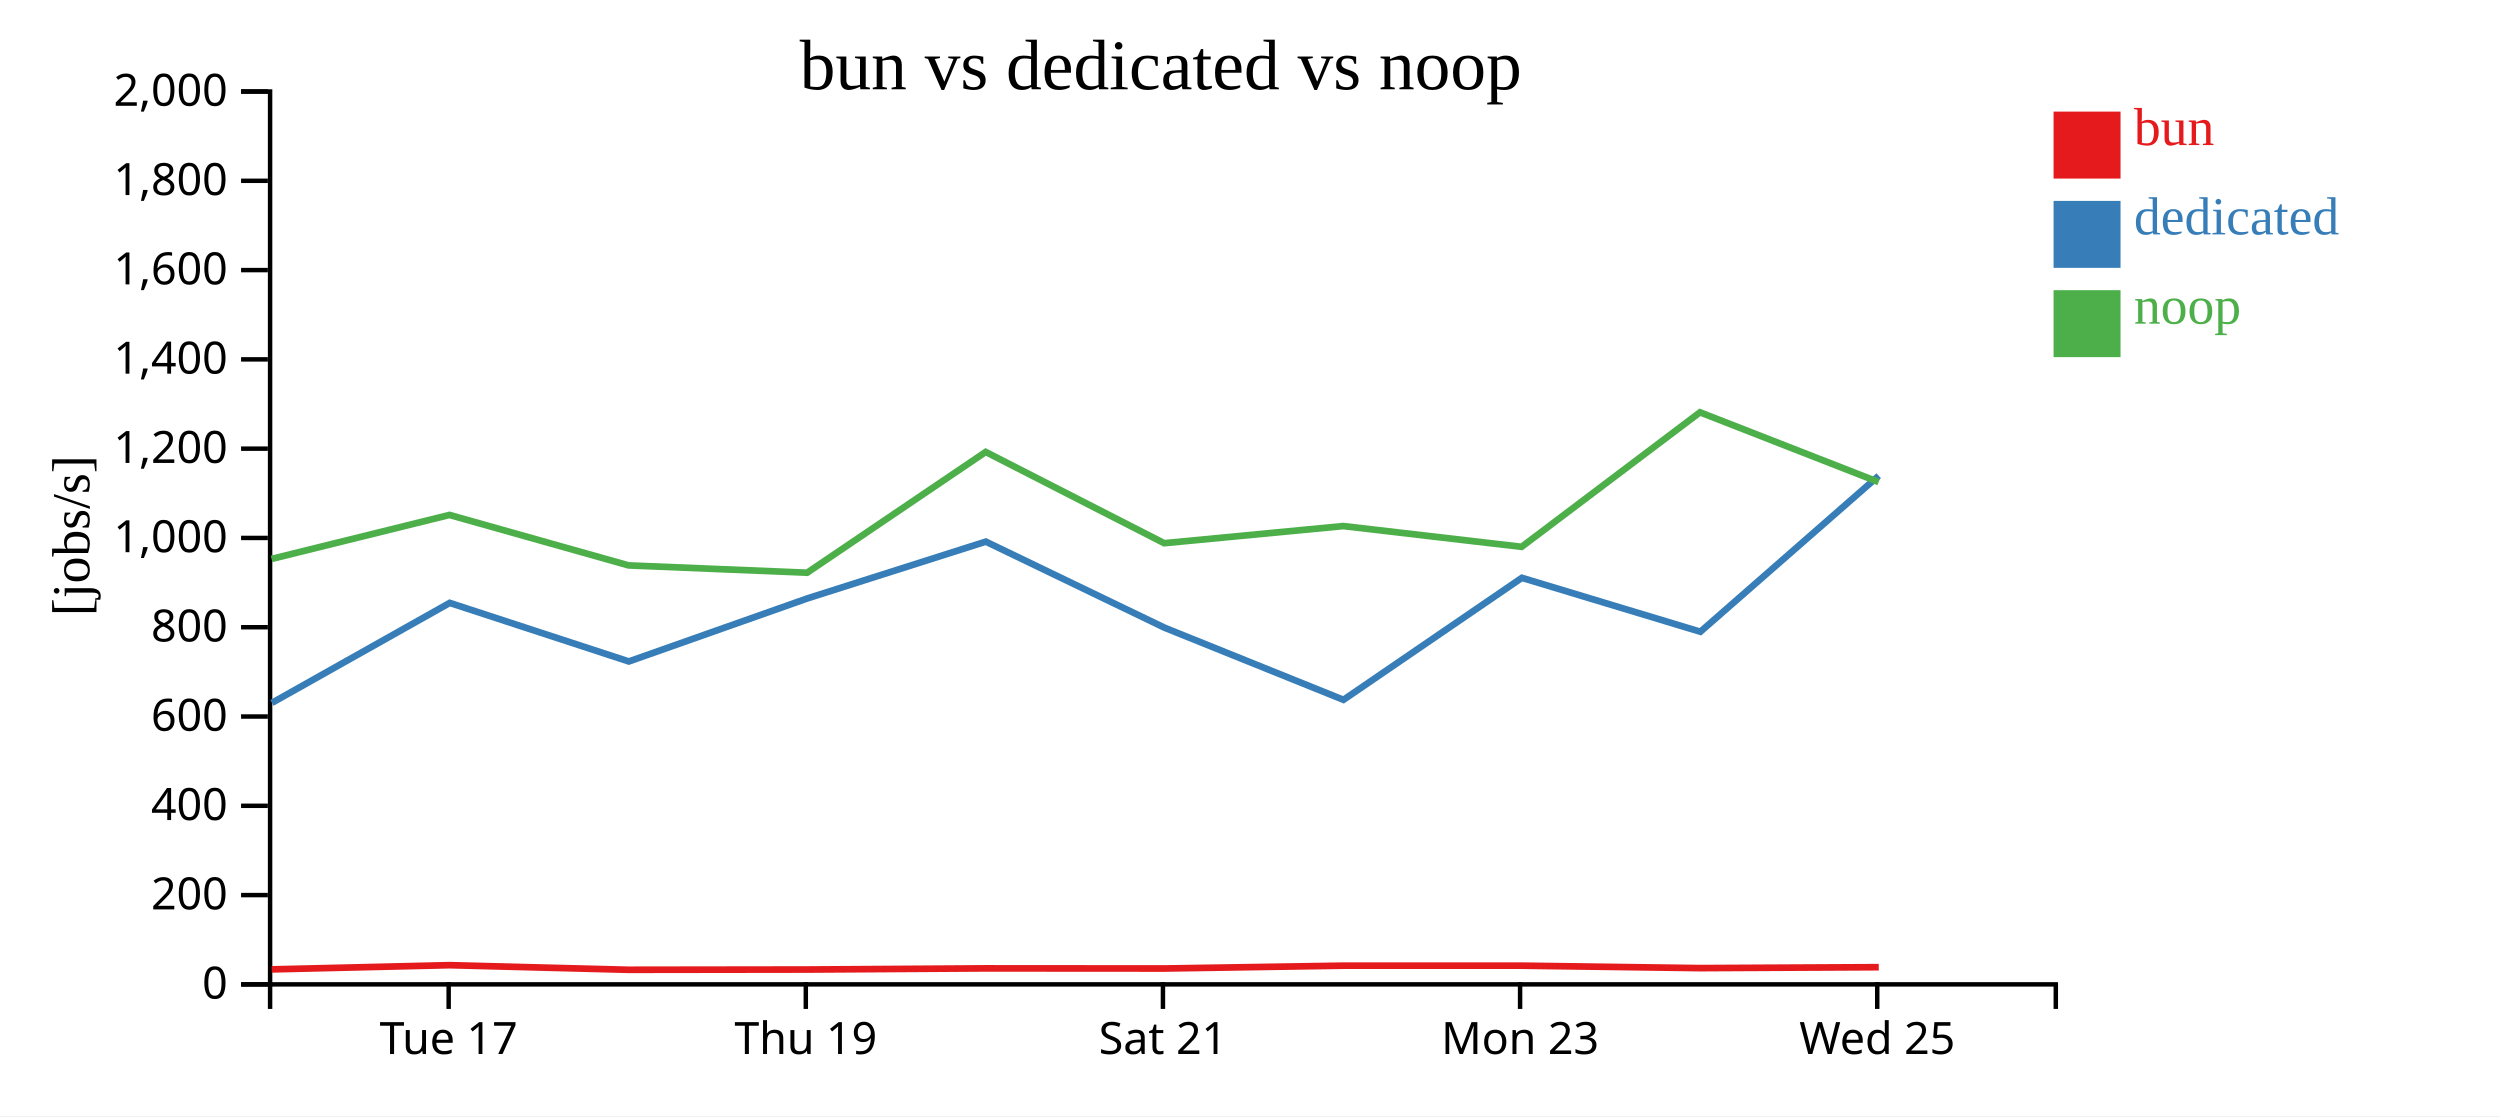
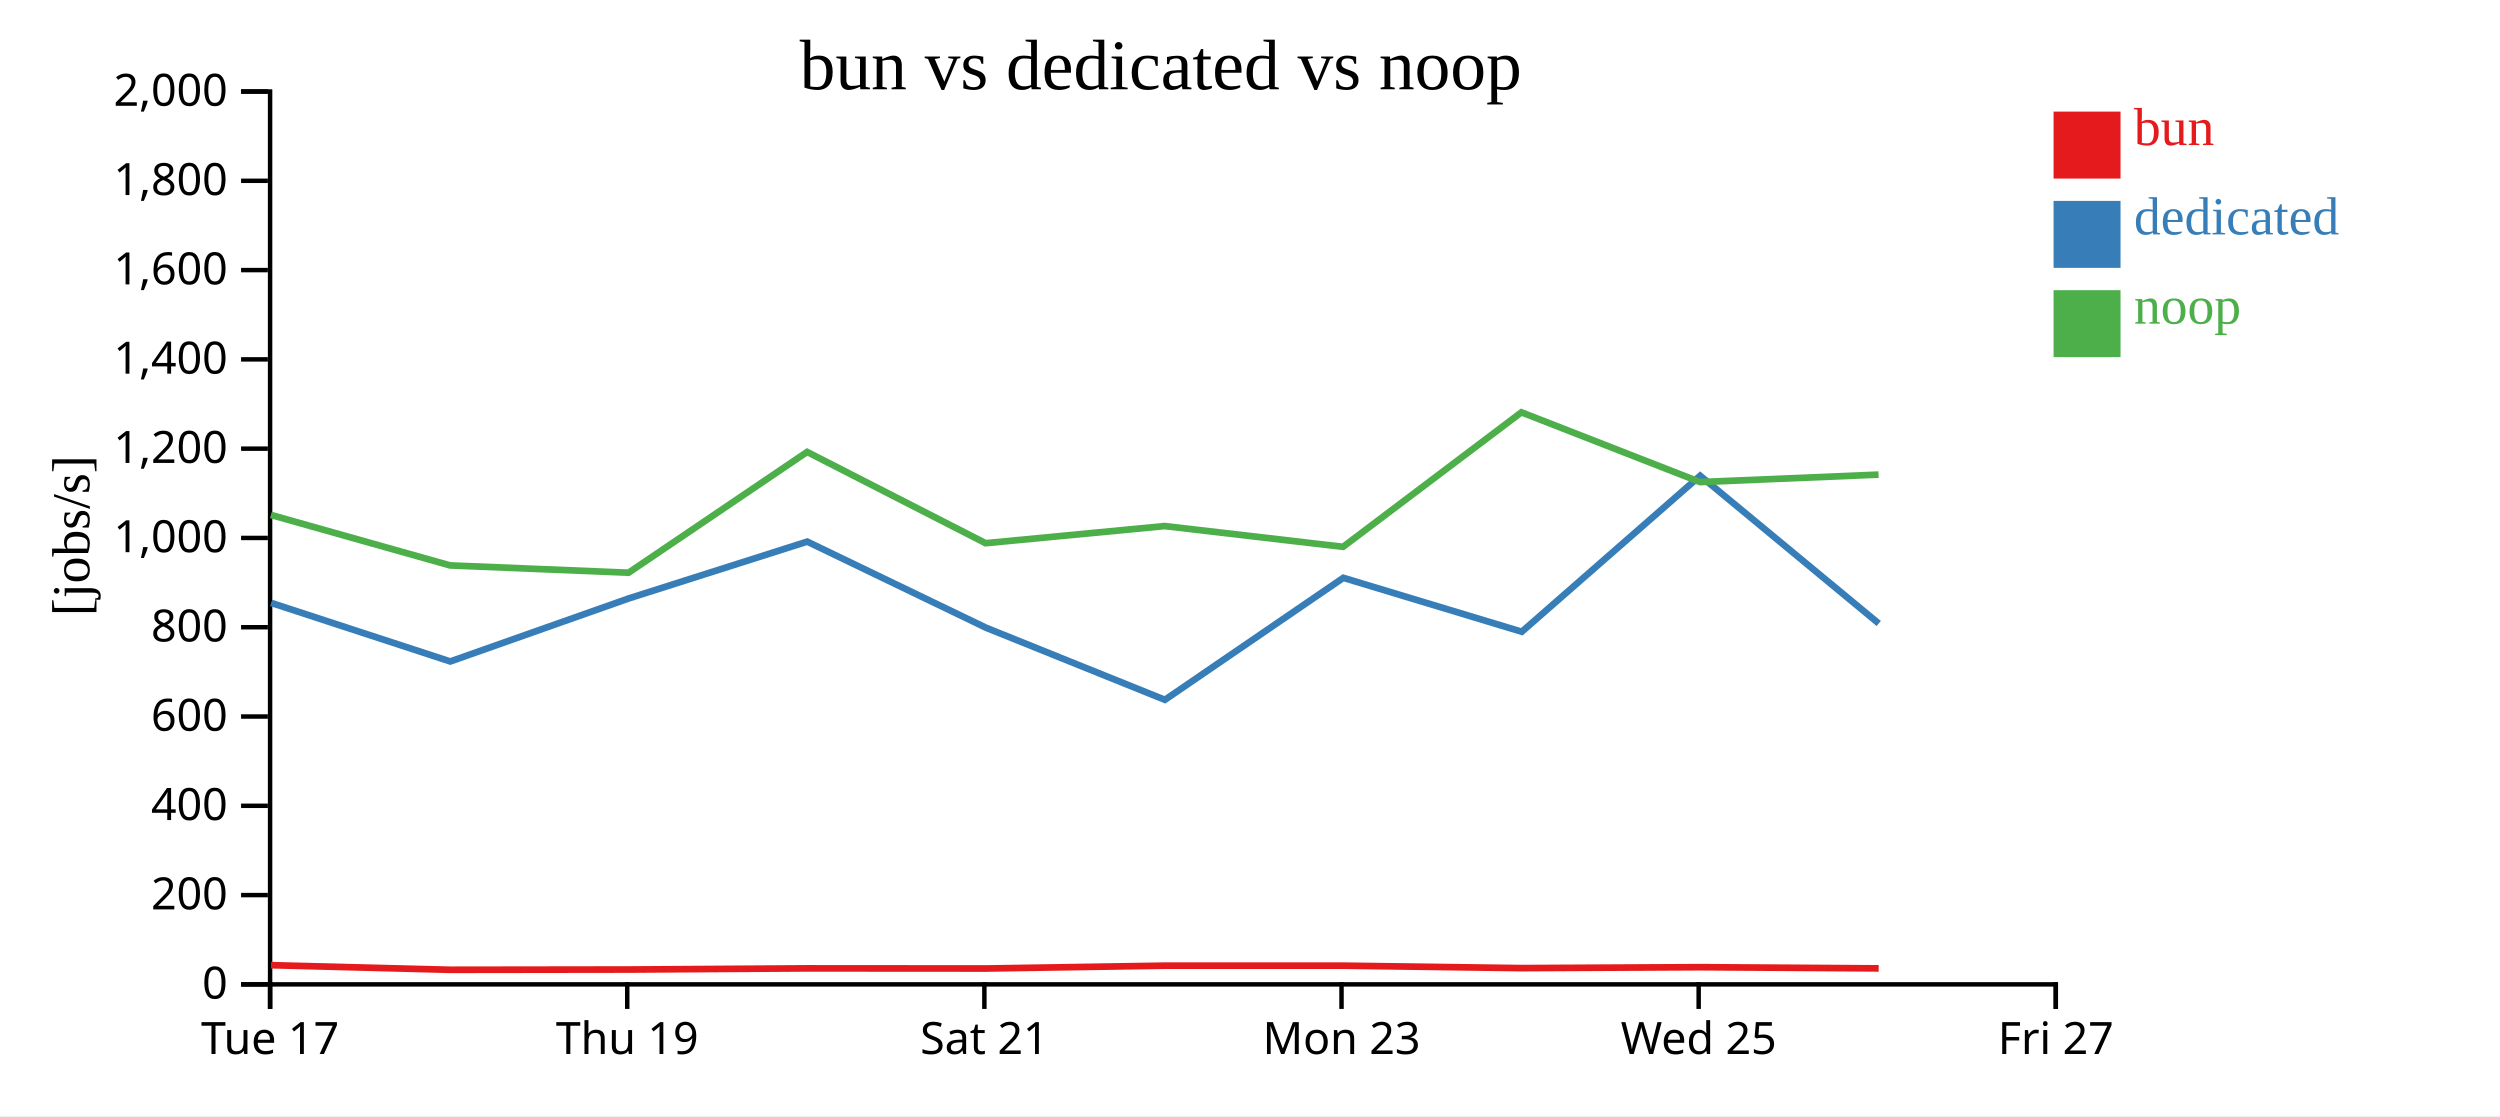
<svg xmlns="http://www.w3.org/2000/svg" width="560" height="250">
  <rect width="100%" height="100%" fill="white" />
  <g transform="translate(60,20)">
    <g transform="translate(0,200)" fill="none" font-size="10" font-family="sans-serif" text-anchor="middle">
      <path class="domain" stroke="currentColor" d="M0.5,6V0.5H400.5V6" />
-       <g class="tick" opacity="1" transform="translate(40.5,0)">
+       <g class="tick" opacity="1" transform="translate(0.5,0)">
        <line stroke="currentColor" y2="6" />
        <text fill="currentColor" y="9" dy="0.71em">Tue 17</text>
      </g>
-       <g class="tick" opacity="1" transform="translate(120.5,0)">
+       <g class="tick" opacity="1" transform="translate(80.5,0)">
        <line stroke="currentColor" y2="6" />
        <text fill="currentColor" y="9" dy="0.71em">Thu 19</text>
      </g>
-       <g class="tick" opacity="1" transform="translate(200.5,0)">
+       <g class="tick" opacity="1" transform="translate(160.5,0)">
        <line stroke="currentColor" y2="6" />
        <text fill="currentColor" y="9" dy="0.71em">Sat 21</text>
      </g>
-       <g class="tick" opacity="1" transform="translate(280.5,0)">
+       <g class="tick" opacity="1" transform="translate(240.5,0)">
        <line stroke="currentColor" y2="6" />
        <text fill="currentColor" y="9" dy="0.71em">Mon 23</text>
      </g>
-       <g class="tick" opacity="1" transform="translate(360.5,0)">
+       <g class="tick" opacity="1" transform="translate(320.5,0)">
        <line stroke="currentColor" y2="6" />
        <text fill="currentColor" y="9" dy="0.71em">Wed 25</text>
+       </g>
+       <g class="tick" opacity="1" transform="translate(400.5,0)">
+         <line stroke="currentColor" y2="6" />
+         <text fill="currentColor" y="9" dy="0.71em">Fri 27</text>
      </g>
    </g>
    <g fill="none" font-size="10" font-family="sans-serif" text-anchor="end">
      <path class="domain" stroke="currentColor" d="M-6,200.5H0.5V0.5H-6" />
      <g class="tick" opacity="1" transform="translate(0,200.5)">
        <line stroke="currentColor" x2="-6" />
        <text fill="currentColor" x="-9" dy="0.32em">0</text>
      </g>
      <g class="tick" opacity="1" transform="translate(0,180.5)">
        <line stroke="currentColor" x2="-6" />
        <text fill="currentColor" x="-9" dy="0.32em">200</text>
      </g>
      <g class="tick" opacity="1" transform="translate(0,160.5)">
        <line stroke="currentColor" x2="-6" />
        <text fill="currentColor" x="-9" dy="0.32em">400</text>
      </g>
      <g class="tick" opacity="1" transform="translate(0,140.5)">
        <line stroke="currentColor" x2="-6" />
        <text fill="currentColor" x="-9" dy="0.32em">600</text>
      </g>
      <g class="tick" opacity="1" transform="translate(0,120.5)">
        <line stroke="currentColor" x2="-6" />
        <text fill="currentColor" x="-9" dy="0.32em">800</text>
      </g>
      <g class="tick" opacity="1" transform="translate(0,100.5)">
        <line stroke="currentColor" x2="-6" />
        <text fill="currentColor" x="-9" dy="0.32em">1,000</text>
      </g>
      <g class="tick" opacity="1" transform="translate(0,80.5)">
        <line stroke="currentColor" x2="-6" />
        <text fill="currentColor" x="-9" dy="0.32em">1,200</text>
      </g>
      <g class="tick" opacity="1" transform="translate(0,60.5)">
        <line stroke="currentColor" x2="-6" />
        <text fill="currentColor" x="-9" dy="0.32em">1,400</text>
      </g>
      <g class="tick" opacity="1" transform="translate(0,40.5)">
        <line stroke="currentColor" x2="-6" />
        <text fill="currentColor" x="-9" dy="0.32em">1,600</text>
      </g>
      <g class="tick" opacity="1" transform="translate(0,20.5)">
        <line stroke="currentColor" x2="-6" />
        <text fill="currentColor" x="-9" dy="0.32em">1,800</text>
      </g>
      <g class="tick" opacity="1" transform="translate(0,0.5)">
        <line stroke="currentColor" x2="-6" />
        <text fill="currentColor" x="-9" dy="0.32em">2,000</text>
      </g>
    </g>
    <text text-anchor="middle" style="font-size: 12px" transform="rotate(-90)" y="-40" x="-100">[jobs/s]</text>
    <text text-anchor="middle" style="font-size: 16px" y="0" x="200">bun vs dedicated vs noop</text>
-     <path class="line" fill="none" stroke="#e41a1c" stroke-width="1.5" d="M0.86,197.14L40.706,196.199L80.814,197.233L120.824,197.175L160.821,196.916L200.81,196.945L240.907,196.311L280.869,196.311L320.828,196.858L360.842,196.65" />
-     <path class="line" fill="none" stroke="#377eb8" stroke-width="1.5" d="M0.908,137.444L40.74,115.049L80.857,128.167L120.878,114.035L160.816,101.323L200.844,120.6L240.933,136.759L280.903,109.437L320.882,121.51L360.837,86.568" />
-     <path class="line" fill="none" stroke="#4daf4a" stroke-width="1.5" d="M0.83,105.197L40.679,95.346L80.792,106.648L120.794,108.289L160.793,81.235L200.78,101.675L240.879,97.84L280.843,102.492L320.8,72.359L360.815,87.983" />
+     <path class="line" fill="none" stroke="#e41a1c" stroke-width="1.5" d="M0.706,196.199L40.814,197.233L80.824,197.175L120.821,196.916L160.81,196.945L200.907,196.311L240.869,196.311L280.828,196.858L320.842,196.65L360.826,196.916" />
+     <path class="line" fill="none" stroke="#377eb8" stroke-width="1.5" d="M0.74,115.049L40.857,128.167L80.878,114.035L120.816,101.323L160.844,120.6L200.933,136.759L240.903,109.437L280.882,121.51L320.837,86.568L360.842,119.664" />
+     <path class="line" fill="none" stroke="#4daf4a" stroke-width="1.5" d="M0.679,95.346L40.792,106.648L80.794,108.289L120.793,81.235L160.78,101.675L200.879,97.84L240.843,102.492L280.8,72.359L320.815,87.983L360.797,86.313" />
    <rect class="dot" x="400" y="5" width="15" height="15" style="fill: #e41a1c;" />
    <rect class="dot" x="400" y="25" width="15" height="15" style="fill: #377eb8;" />
    <rect class="dot" x="400" y="45" width="15" height="15" style="fill: #4daf4a;" />
    <text class="label" x="418" y="12.5" style="fill: #e41a1c; alignment-baseline: middle;" text-anchor="left">bun</text>
    <text class="label" x="418" y="32.5" style="fill: #377eb8; alignment-baseline: middle;" text-anchor="left">dedicated</text>
    <text class="label" x="418" y="52.5" style="fill: #4daf4a; alignment-baseline: middle;" text-anchor="left">noop</text>
  </g>
</svg>
